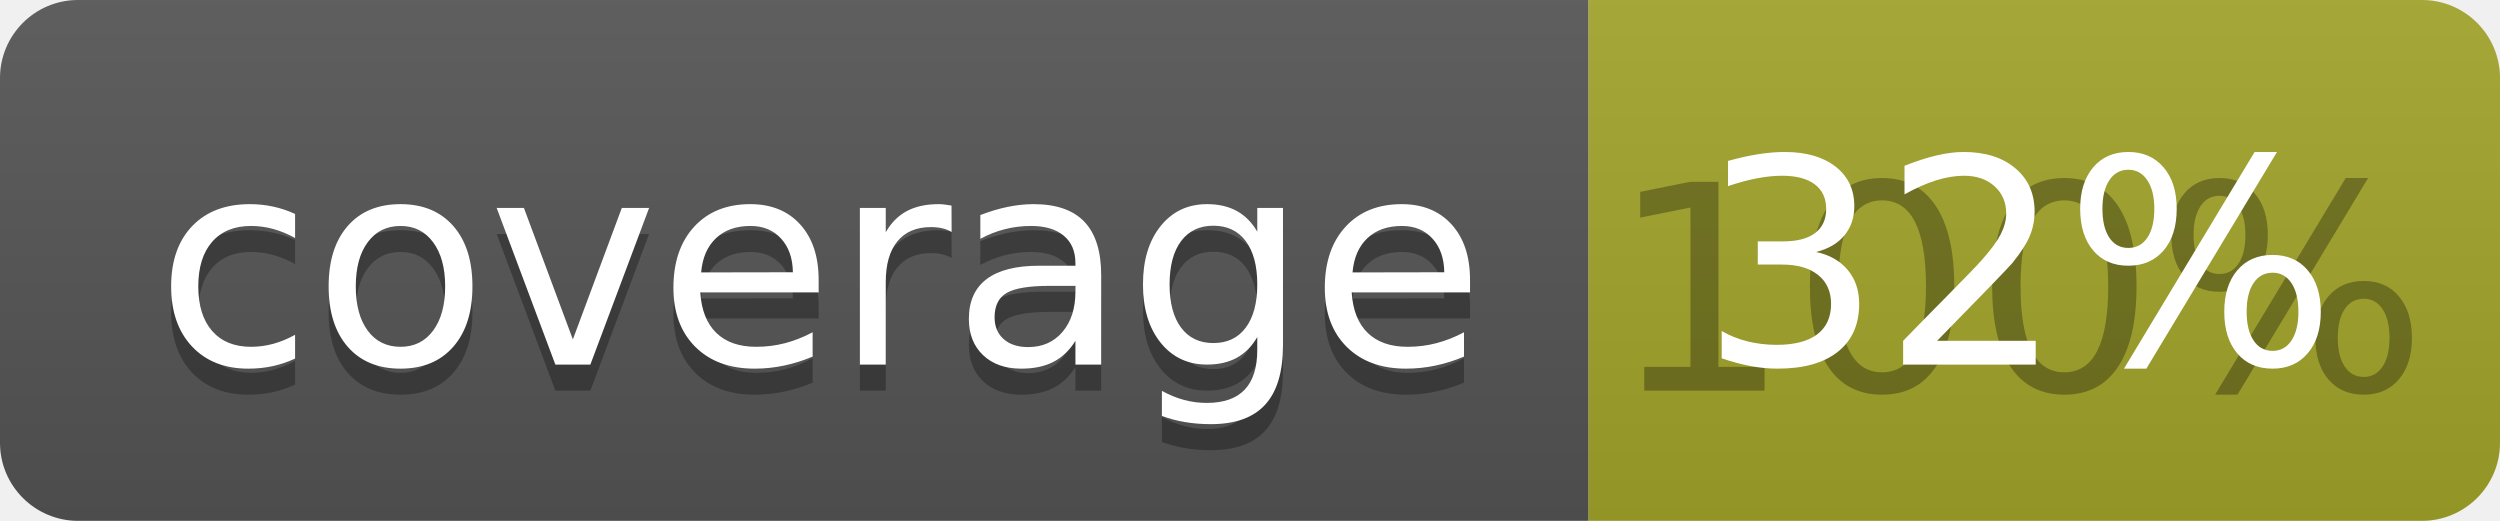
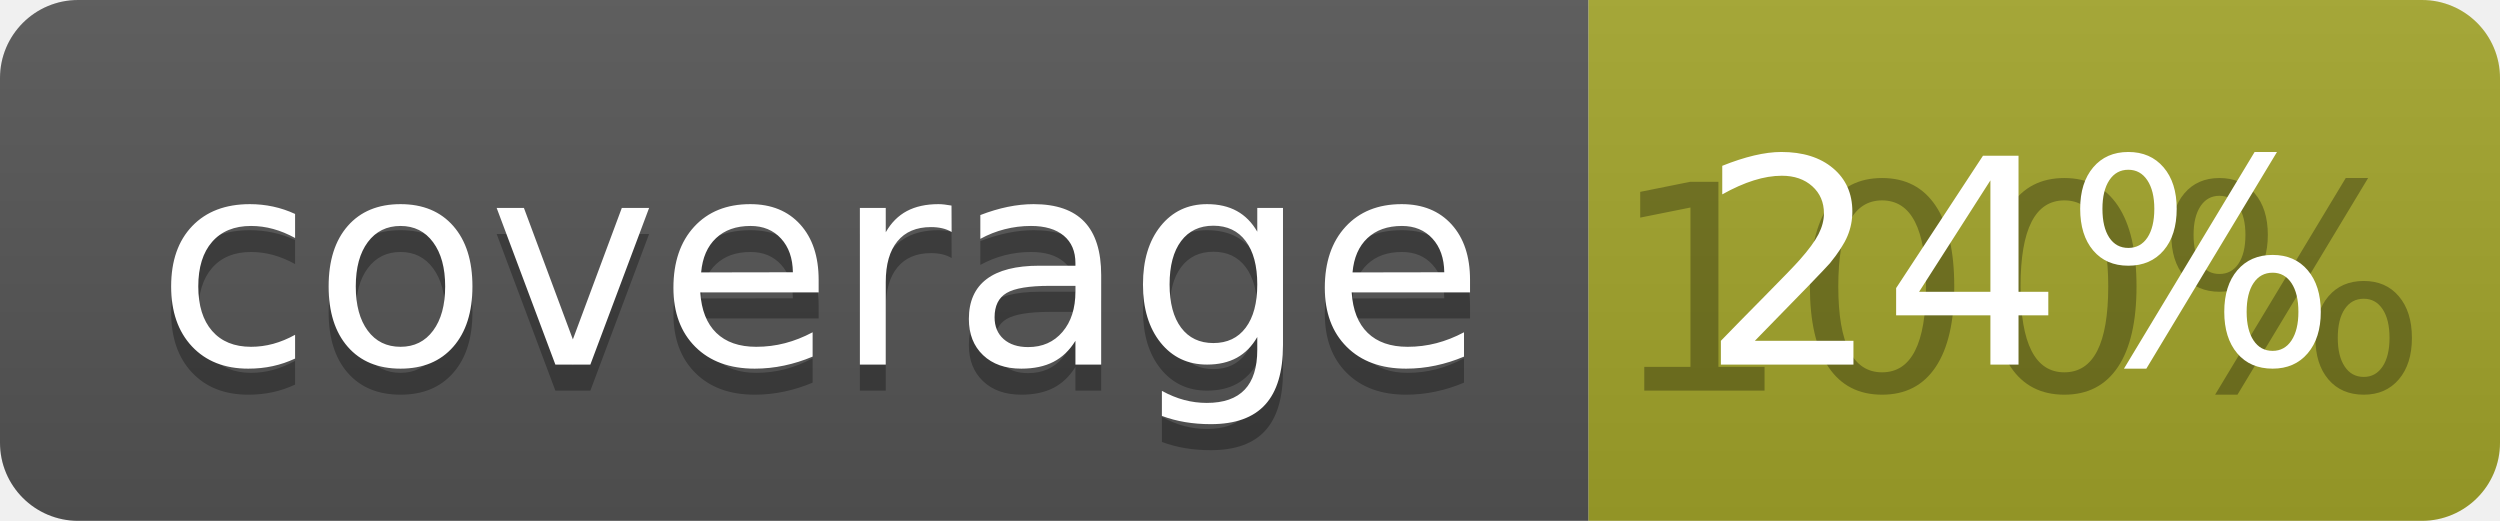
<svg xmlns="http://www.w3.org/2000/svg" width="96" height="20">
  <linearGradient id="b" x2="0" y2="100%">
    <stop offset="0" stop-color="#bbb" stop-opacity=".1" />
    <stop offset="1" stop-opacity=".1" />
  </linearGradient>
  <clipPath id="a">
    <rect width="96" height="20" rx="3" fill="#fff" />
  </clipPath>
  <g clip-path="url(#a)">
    <path fill="#555" d="M0 0h61v20H0z" />
    <path fill="#A3A52A" d="M61 0h35v20H61z" />
    <path fill="url(#b)" d="M0 0h96v20H0z" />
  </g>
  <g fill="#fff" text-anchor="middle" font-family="DejaVu Sans,Verdana,Geneva,sans-serif" font-size="110">
    <text x="315" y="150" fill="#010101" fill-opacity=".3" transform="scale(.1)" textLength="510">coverage</text>
    <text x="315" y="140" transform="scale(.1)" textLength="510">coverage</text>
    <text x="775" y="150" fill="#010101" fill-opacity=".3" transform="scale(.1)" textLength="250">100%</text>
-     <text x="775" y="140" transform="scale(.1)" textLength="250">32%</text>
+     <text x="775" y="140" transform="scale(.1)" textLength="250">24%</text>
  </g>
</svg>
